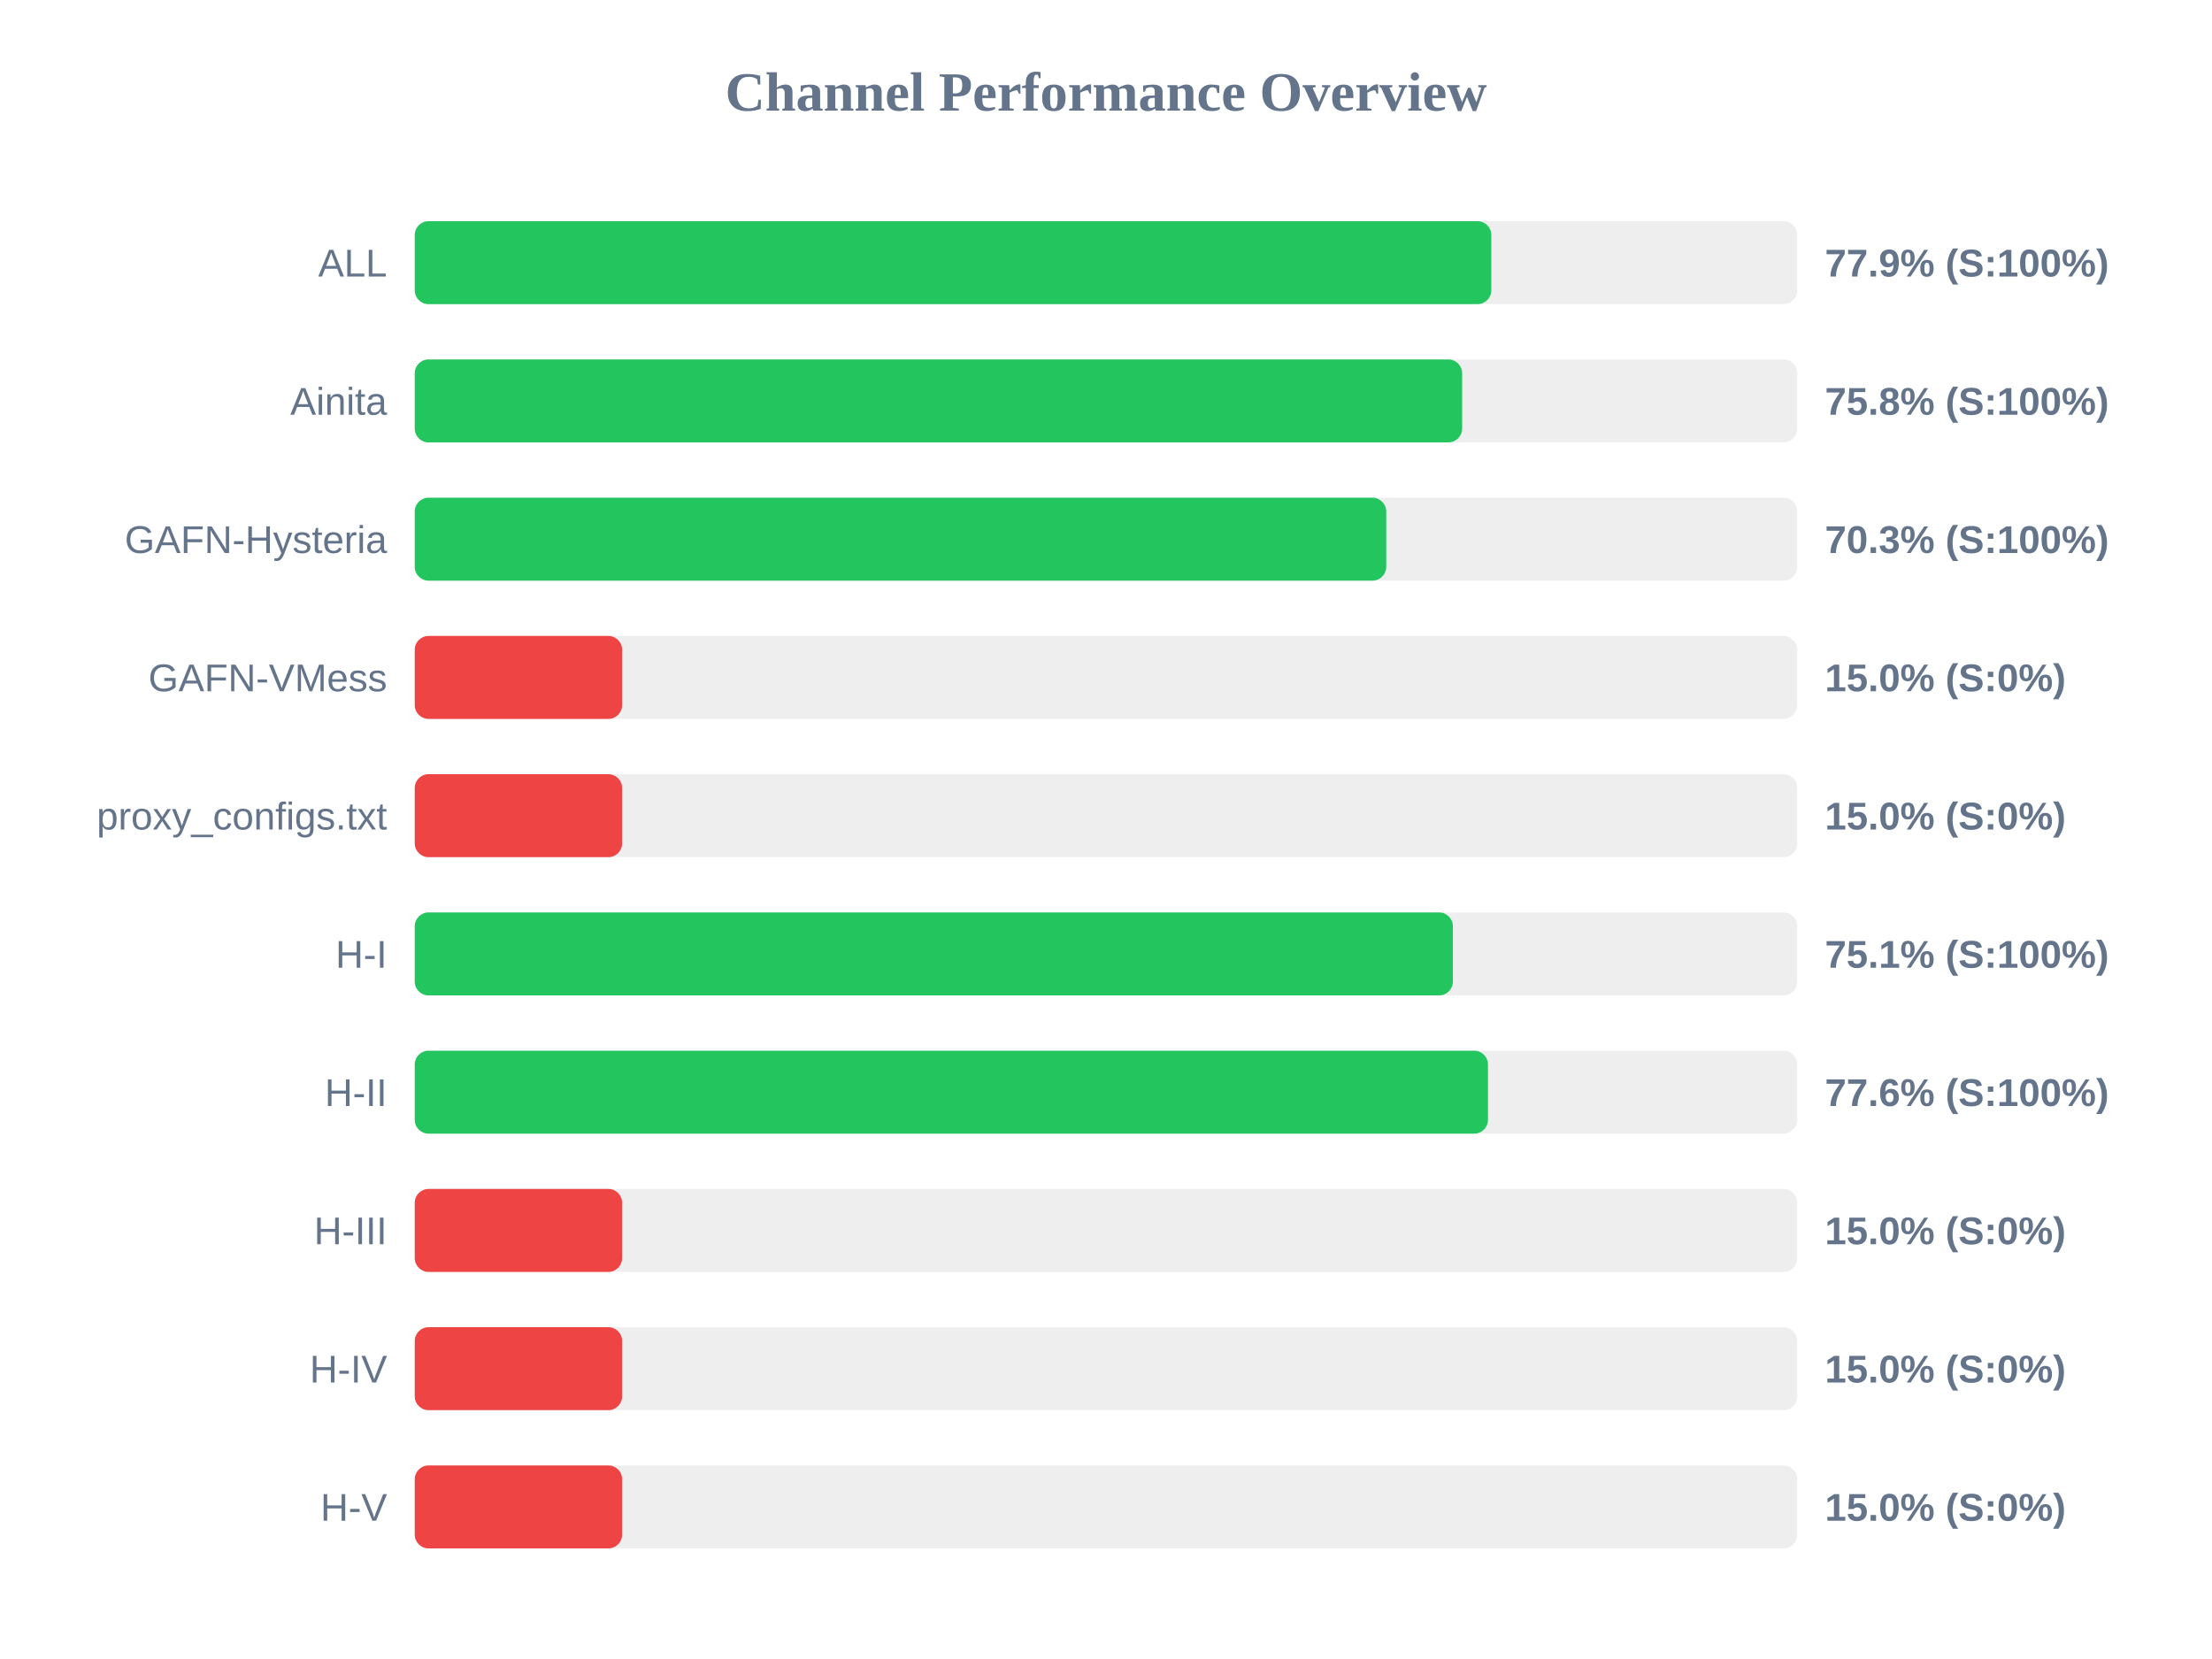
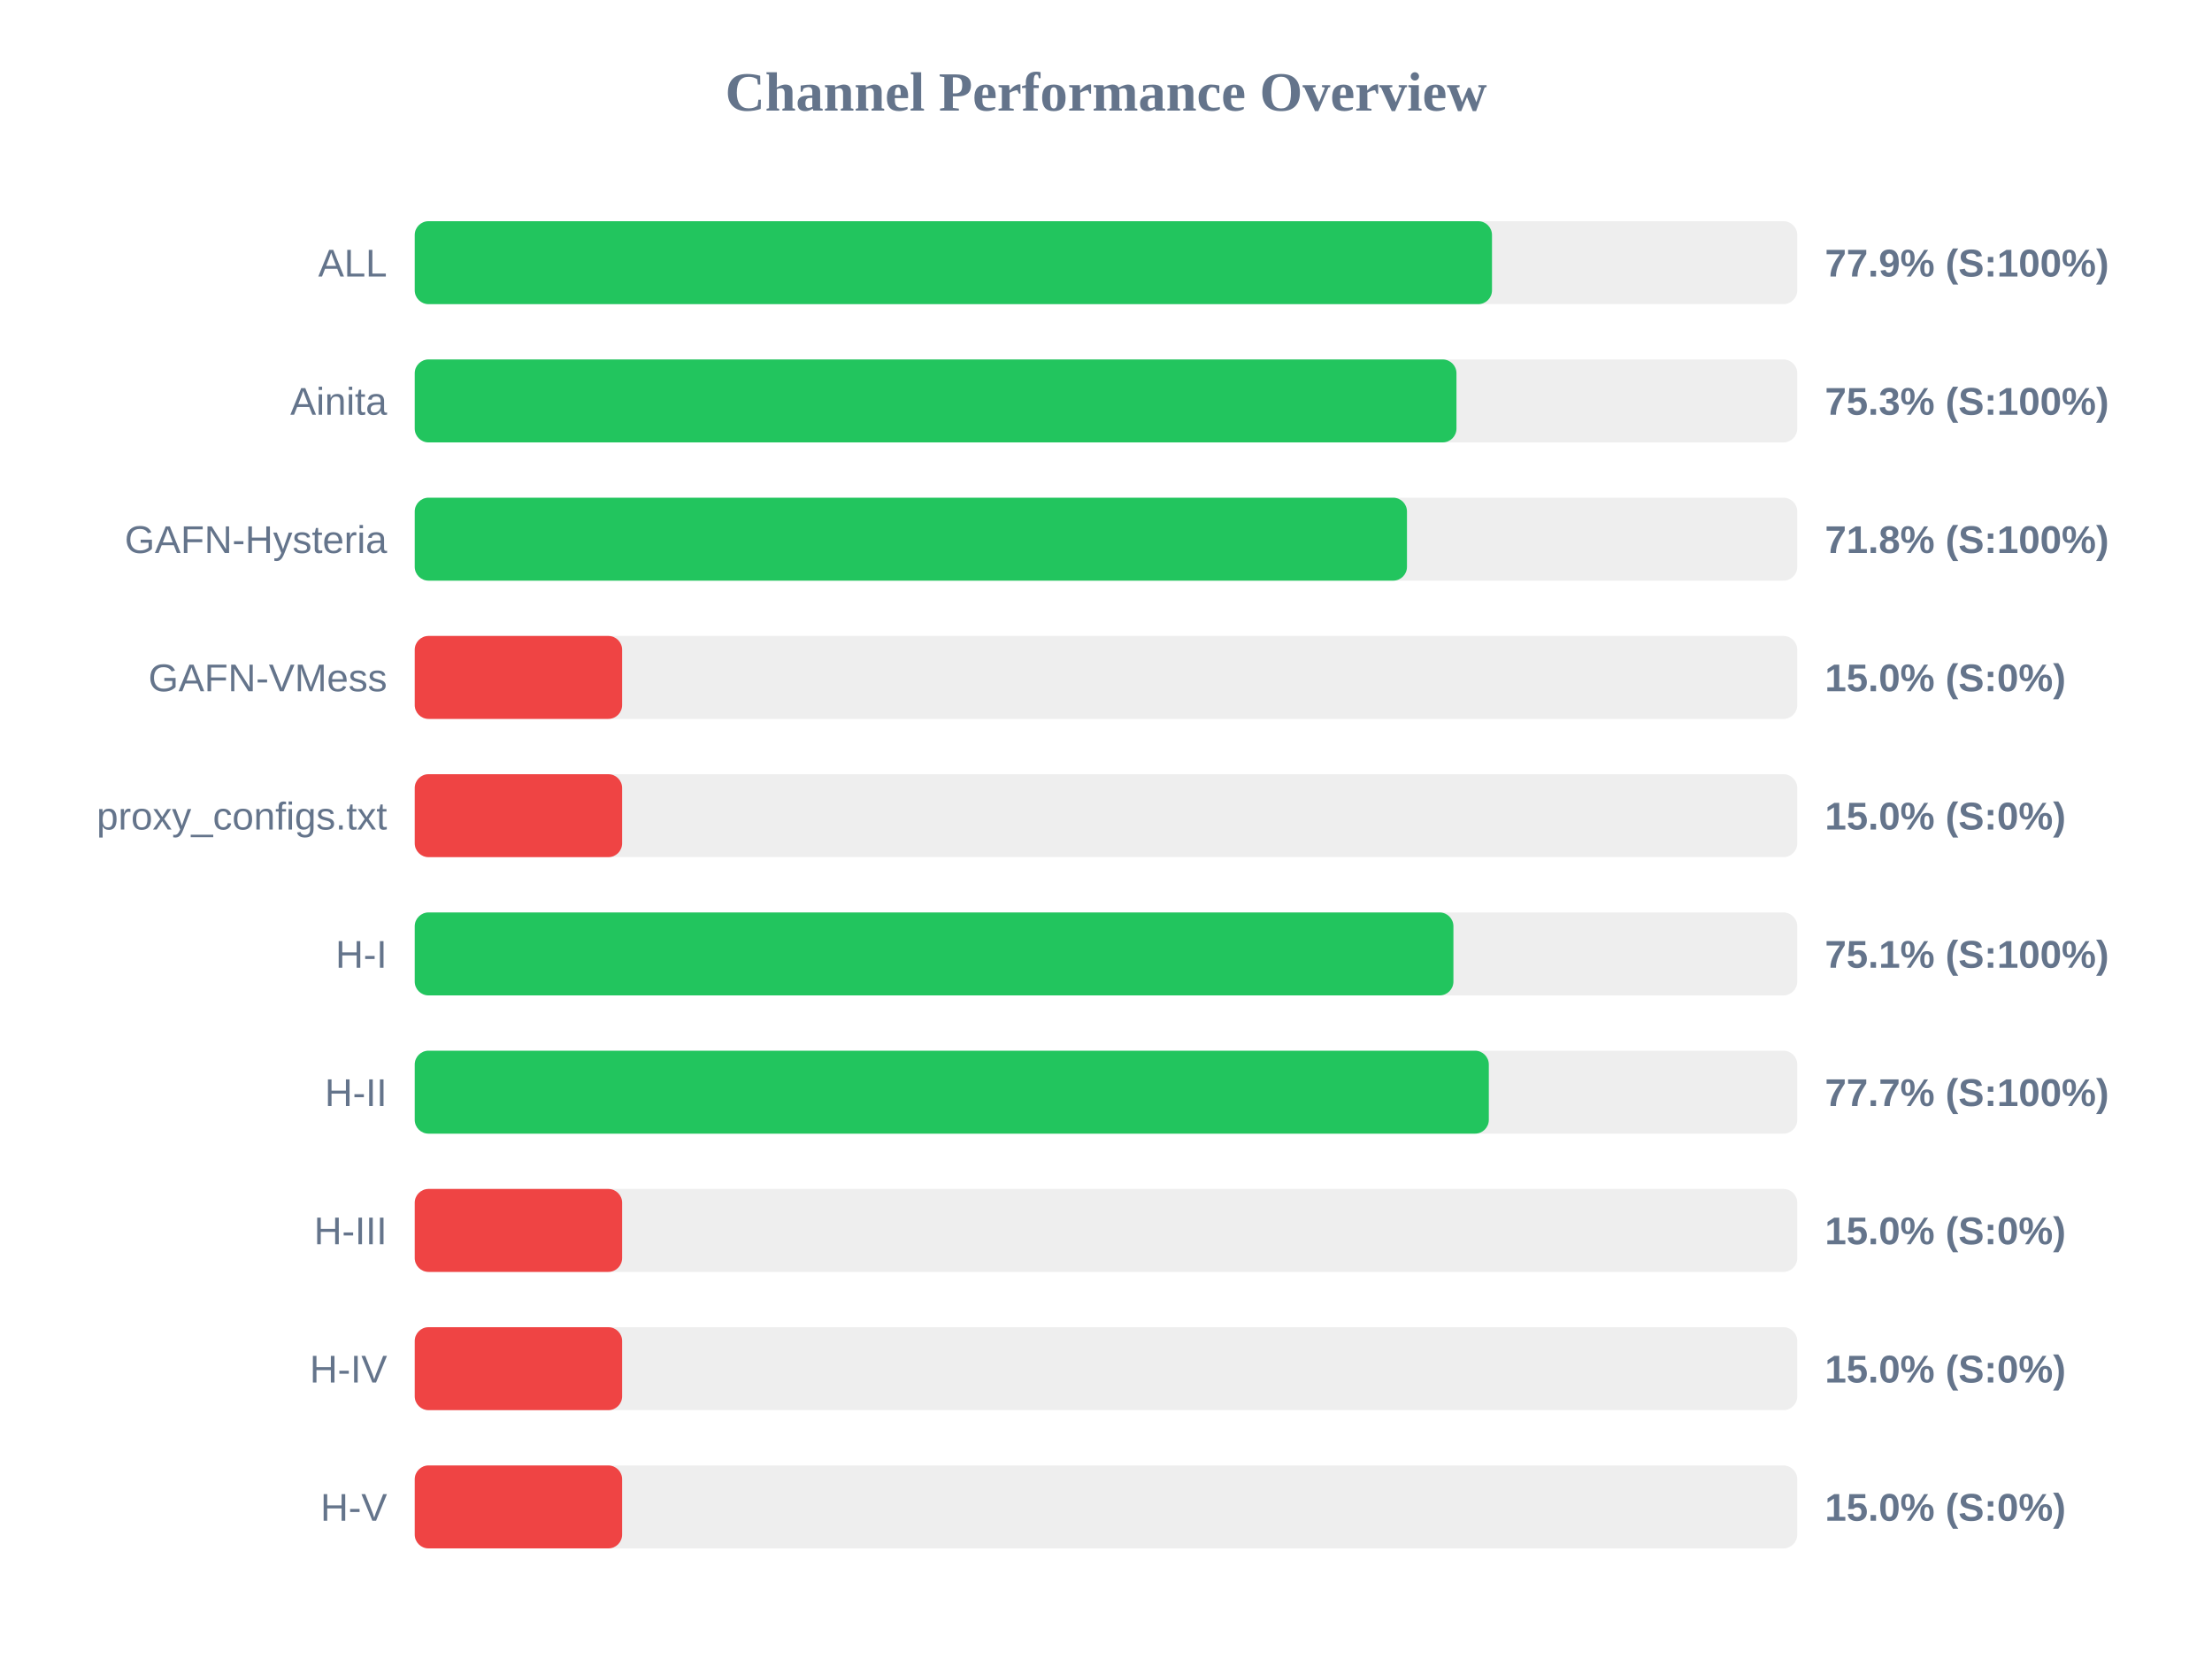
<svg xmlns="http://www.w3.org/2000/svg" width="800" height="600" version="1.1">
  <style>
        .row { font: 14px Arial; fill: #64748b; }
        .score { font: bold 14px Arial; fill: #64748b; }
    </style>
  <text x="400" y="40" text-anchor="middle" font-size="20px" font-weight="bold" fill="#64748b">Channel Performance Overview</text>
  <rect x="150" y="80" width="500" height="30" fill="#eee" rx="5" />
-   <rect x="150" y="80" width="389.35" height="30" fill="#22c55e" rx="5" />
+   <rect x="150" y="80" width="389.6" height="30" fill="#22c55e" rx="5" />
  <text x="140" y="100" text-anchor="end" class="row">ALL</text>
  <text x="660" y="100" text-anchor="start" class="score">77.9% (S:100%)</text>
  <rect x="150" y="130" width="500" height="30" fill="#eee" rx="5" />
-   <rect x="150" y="130" width="378.8" height="30" fill="#22c55e" rx="5" />
+   <rect x="150" y="130" width="376.75" height="30" fill="#22c55e" rx="5" />
  <text x="140" y="150" text-anchor="end" class="row">Ainita</text>
-   <text x="660" y="150" text-anchor="start" class="score">75.8% (S:100%)</text>
+   <text x="660" y="150" text-anchor="start" class="score">75.3% (S:100%)</text>
  <rect x="150" y="180" width="500" height="30" fill="#eee" rx="5" />
-   <rect x="150" y="180" width="351.35" height="30" fill="#22c55e" rx="5" />
+   <rect x="150" y="180" width="358.85" height="30" fill="#22c55e" rx="5" />
  <text x="140" y="200" text-anchor="end" class="row">GAFN-Hysteria</text>
-   <text x="660" y="200" text-anchor="start" class="score">70.3% (S:100%)</text>
+   <text x="660" y="200" text-anchor="start" class="score">71.8% (S:100%)</text>
  <rect x="150" y="230" width="500" height="30" fill="#eee" rx="5" />
  <rect x="150" y="230" width="75.0" height="30" fill="#ef4444" rx="5" />
  <text x="140" y="250" text-anchor="end" class="row">GAFN-VMess</text>
  <text x="660" y="250" text-anchor="start" class="score">15.0% (S:0%)</text>
  <rect x="150" y="280" width="500" height="30" fill="#eee" rx="5" />
  <rect x="150" y="280" width="75.0" height="30" fill="#ef4444" rx="5" />
  <text x="140" y="300" text-anchor="end" class="row">proxy_configs.txt</text>
  <text x="660" y="300" text-anchor="start" class="score">15.0% (S:0%)</text>
  <rect x="150" y="330" width="500" height="30" fill="#eee" rx="5" />
-   <rect x="150" y="330" width="375.45" height="30" fill="#22c55e" rx="5" />
+   <rect x="150" y="330" width="375.65" height="30" fill="#22c55e" rx="5" />
  <text x="140" y="350" text-anchor="end" class="row">H-I</text>
  <text x="660" y="350" text-anchor="start" class="score">75.1% (S:100%)</text>
  <rect x="150" y="380" width="500" height="30" fill="#eee" rx="5" />
-   <rect x="150" y="380" width="388.15" height="30" fill="#22c55e" rx="5" />
+   <rect x="150" y="380" width="388.45" height="30" fill="#22c55e" rx="5" />
  <text x="140" y="400" text-anchor="end" class="row">H-II</text>
-   <text x="660" y="400" text-anchor="start" class="score">77.6% (S:100%)</text>
+   <text x="660" y="400" text-anchor="start" class="score">77.7% (S:100%)</text>
  <rect x="150" y="430" width="500" height="30" fill="#eee" rx="5" />
  <rect x="150" y="430" width="75.0" height="30" fill="#ef4444" rx="5" />
  <text x="140" y="450" text-anchor="end" class="row">H-III</text>
  <text x="660" y="450" text-anchor="start" class="score">15.0% (S:0%)</text>
  <rect x="150" y="480" width="500" height="30" fill="#eee" rx="5" />
  <rect x="150" y="480" width="75.0" height="30" fill="#ef4444" rx="5" />
  <text x="140" y="500" text-anchor="end" class="row">H-IV</text>
  <text x="660" y="500" text-anchor="start" class="score">15.0% (S:0%)</text>
  <rect x="150" y="530" width="500" height="30" fill="#eee" rx="5" />
  <rect x="150" y="530" width="75.0" height="30" fill="#ef4444" rx="5" />
  <text x="140" y="550" text-anchor="end" class="row">H-V</text>
  <text x="660" y="550" text-anchor="start" class="score">15.0% (S:0%)</text>
</svg>
